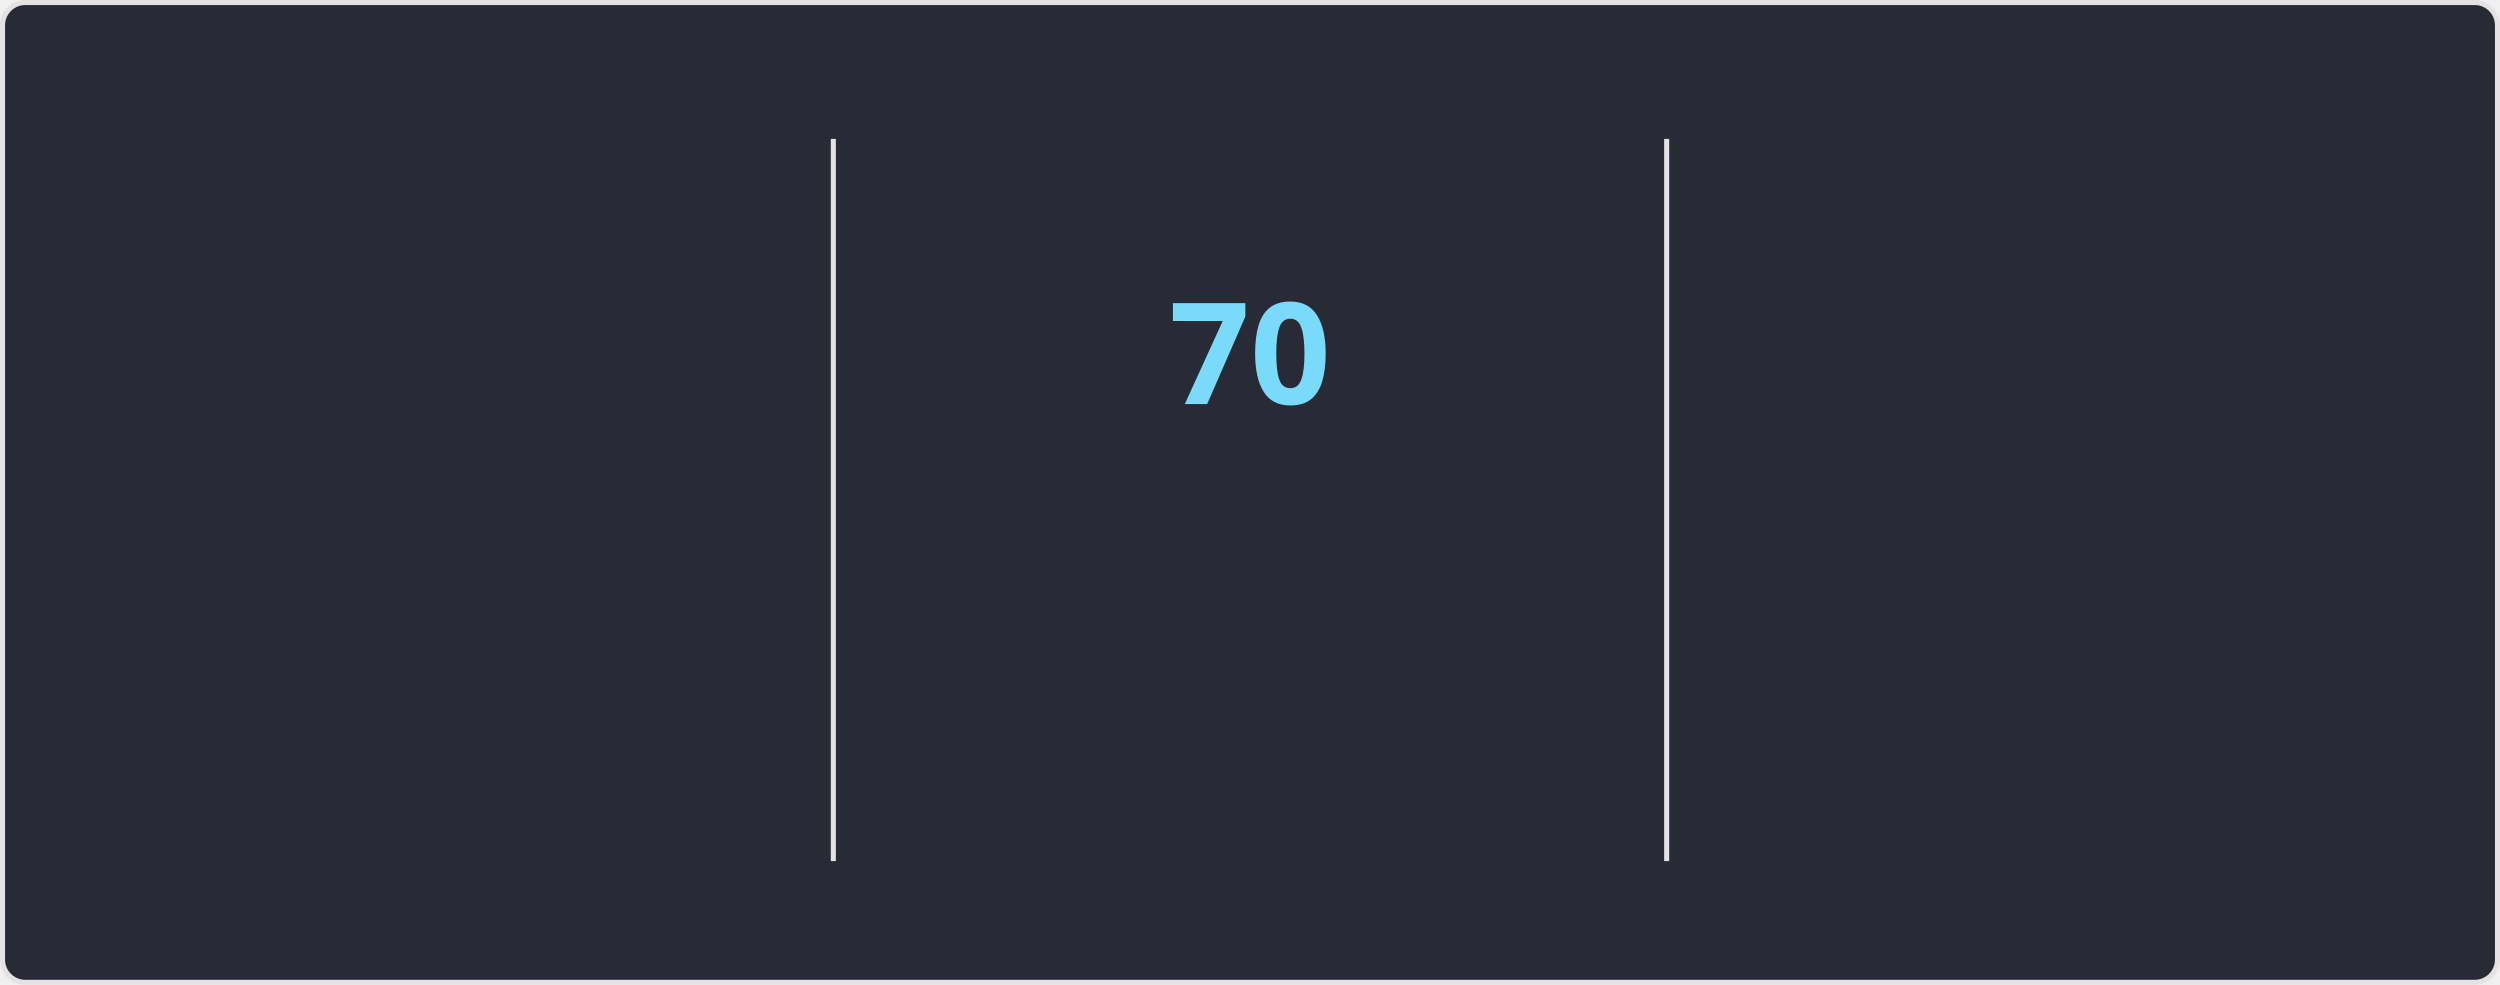
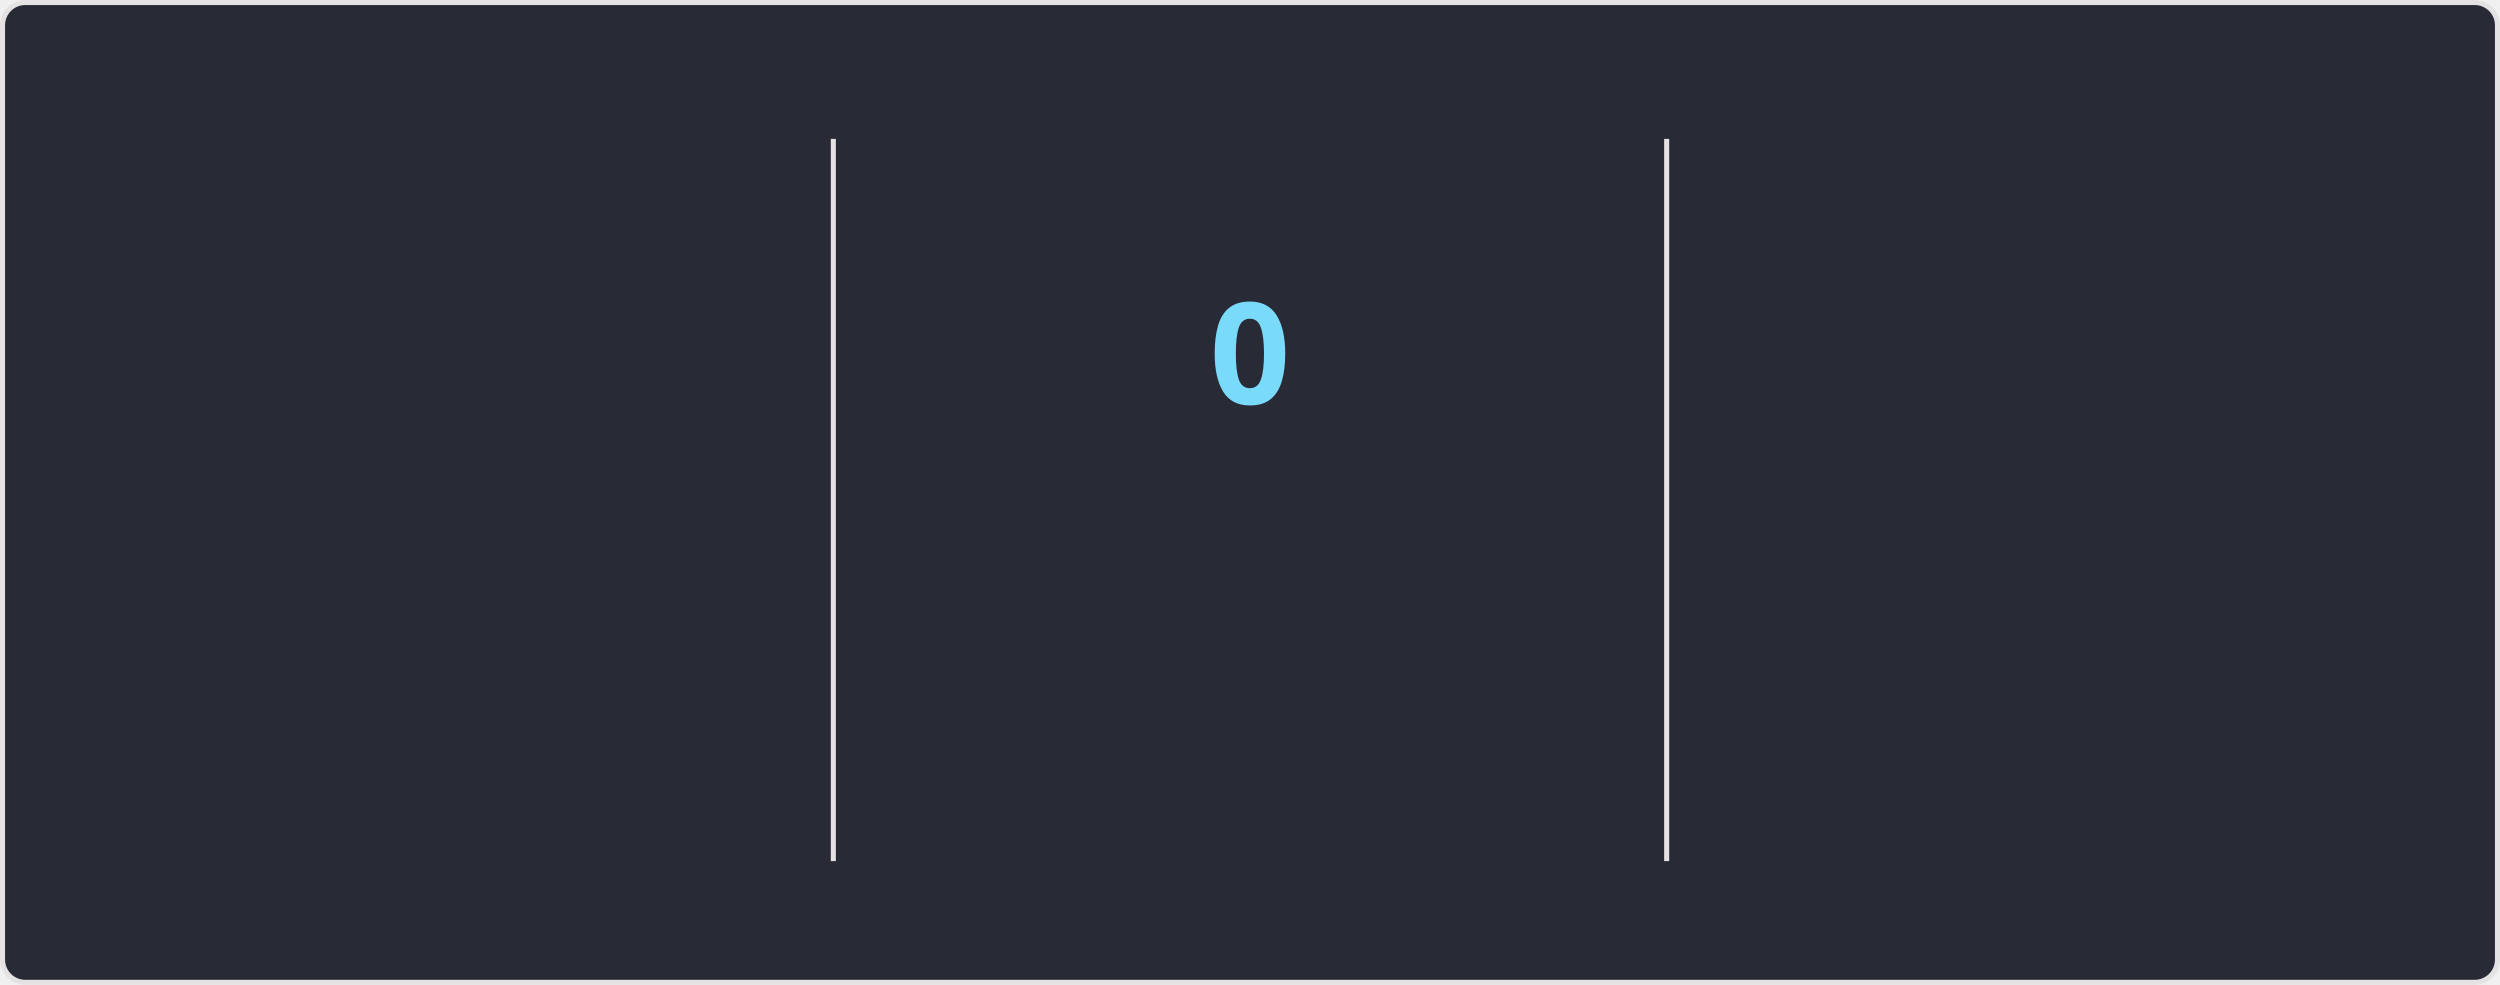
<svg xmlns="http://www.w3.org/2000/svg" style="isolation: isolate" viewBox="0 0 495 195" width="495px" height="195px" direction="ltr">
  <style>
    @keyframes currstreak {
      0% { font-size: 3px; opacity: 0.2; }
      80% { font-size: 34px; opacity: 1; }
      100% { font-size: 28px; opacity: 1; }
    }
    @keyframes fadein {
      0% { opacity: 0; }
      100% { opacity: 1; }
    }
    .big-number {
      font-family: "Segoe UI", Ubuntu, sans-serif;
      font-weight: 700;
      font-size: 28px;
      fill: #ff6e96;
    }
    .label {
      font-family: "Segoe UI", Ubuntu, sans-serif;
      font-weight: 400;
      font-size: 14px;
      fill: #ff6e96;
    }
    .range-text {
      font-family: "Segoe UI", Ubuntu, sans-serif;
      font-weight: 400;
      font-size: 12px;
      fill: #f8f8f2;
    }
    .current-streak-num {
      font-family: "Segoe UI", Ubuntu, sans-serif;
      font-weight: 700;
      font-size: 28px;
      fill: #79dafa;
    }</style>
  <defs>
    <clipPath id="outer_rectangle">
      <rect width="495" height="195" rx="4.5" />
    </clipPath>
    <mask id="mask_out_ring_behind_fire">
      <rect width="495" height="195" fill="white" />
      <ellipse id="mask-ellipse" cx="247.5" cy="32" rx="13" ry="18" fill="black" />
    </mask>
  </defs>
  <g clip-path="url(#outer_rectangle)">
    <g style="isolation: isolate">
      <rect fill="#282a36" rx="4.5" x="0.5" y="0.5" width="494" height="194" stroke="#e4e2e2" />
    </g>
    <g style="isolation: isolate">
      <line x1="165" y1="28" x2="165" y2="170" vector-effect="non-scaling-stroke" stroke-width="1" stroke="#e4e2e2" stroke-linejoin="miter" stroke-linecap="square" stroke-miterlimit="3" />
      <line x1="330" y1="28" x2="330" y2="170" vector-effect="non-scaling-stroke" stroke-width="1" stroke="#e4e2e2" stroke-linejoin="miter" stroke-linecap="square" stroke-miterlimit="3" />
    </g>
    <g style="isolation: isolate">
      <g transform="translate(82.5, 48)">
        <text x="0" y="32" stroke-width="0" text-anchor="middle" class="big-number" style="opacity: 0; animation: fadein 0.5s linear forwards 0.6s">
            5.9K
          </text>
      </g>
      <g transform="translate(82.5, 84)">
        <text x="0" y="32" stroke-width="0" text-anchor="middle" class="label" style="opacity: 0; animation: fadein 0.5s linear forwards 0.7s">
            Total Contributions
          </text>
      </g>
      <g transform="translate(82.5, 114)">
        <text x="0" y="32" stroke-width="0" text-anchor="middle" class="range-text" style="opacity: 0; animation: fadein 0.5s linear forwards 0.8s">
-             Sep 14 - Present
+             Sep 21 - Present
          </text>
      </g>
    </g>
    <g style="isolation: isolate">
      <g mask="url(#mask_out_ring_behind_fire)">
        <circle cx="247.5" cy="71" r="40" fill="none" stroke="#ff6e96" stroke-width="5" style="opacity: 0; animation: fadein 0.5s linear forwards 0.4s" />
      </g>
      <g transform="translate(247.5, 19.5)" stroke-opacity="0" style="opacity: 0; animation: fadein 0.5s linear forwards 0.6s">
        <path d="M -12 -0.5 L 15 -0.5 L 15 23.5 L -12 23.5 L -12 -0.5 Z" fill="none" />
        <path d="M 1.5 0.67 C 1.5 0.67 2.24 3.32 2.24 5.47 C 2.24 7.53 0.89 9.2 -1.17 9.2 C -3.23 9.2 -4.79 7.53 -4.79 5.47 L -4.76 5.11 C -6.78 7.51 -8 10.62 -8 13.99 C -8 18.41 -4.42 22 0 22 C 4.42 22 8 18.41 8 13.99 C 8 8.6 5.41 3.79 1.5 0.67 Z M -0.29 19 C -2.07 19 -3.51 17.6 -3.51 15.86 C -3.51 14.24 -2.46 13.1 -0.7 12.74 C 1.07 12.38 2.9 11.53 3.92 10.16 C 4.31 11.45 4.51 12.81 4.51 14.2 C 4.51 16.85 2.36 19 -0.29 19 Z" fill="#ff6e96" stroke-opacity="0" />
      </g>
      <g transform="translate(247.5, 48)">
        <text x="0" y="32" stroke-width="0" text-anchor="middle" class="current-streak-num" style="animation: currstreak 0.6s linear forwards">
-             70
+             0
          </text>
      </g>
      <g transform="translate(247.5, 108)">
        <text x="0" y="32" stroke-width="0" text-anchor="middle" class="label" style="opacity: 0; animation: fadein 0.5s linear forwards 0.9s">
            Current Streak
          </text>
      </g>
      <g transform="translate(247.5, 145)">
        <text x="0" y="21" stroke-width="0" text-anchor="middle" class="range-text" style="opacity: 0; animation: fadein 0.5s linear forwards 0.9s">
-             Jul 12 - Sep 19
+             0 days
          </text>
      </g>
    </g>
    <g style="isolation: isolate">
      <g transform="translate(412.5, 48)">
        <text x="0" y="32" stroke-width="0" text-anchor="middle" class="big-number" style="opacity: 0; animation: fadein 0.5s linear forwards 1.2s">
            70
          </text>
      </g>
      <g transform="translate(412.5, 84)">
        <text x="0" y="32" stroke-width="0" text-anchor="middle" class="label" style="opacity: 0; animation: fadein 0.5s linear forwards 1.3s">
            Longest Streak
          </text>
      </g>
      <g transform="translate(412.5, 114)">
        <text x="0" y="32" stroke-width="0" text-anchor="middle" class="range-text" style="opacity: 0; animation: fadein 0.5s linear forwards 1.4s">
            Jul 12 - Sep 19
          </text>
      </g>
    </g>
  </g>
</svg>
